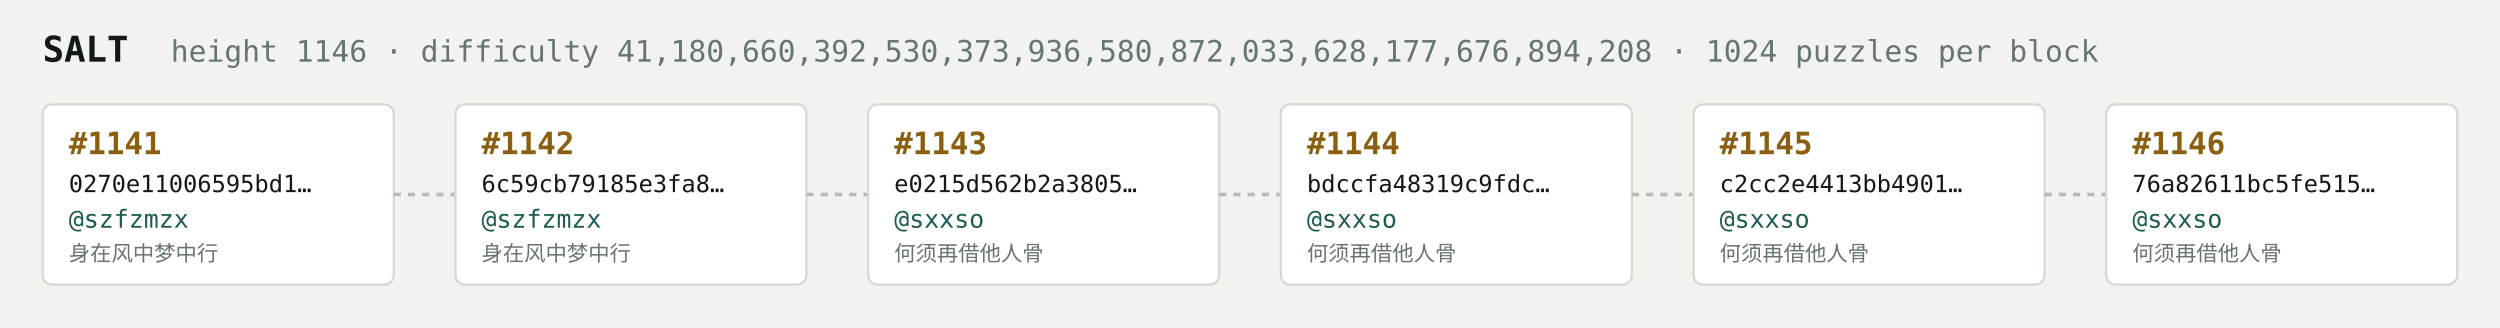
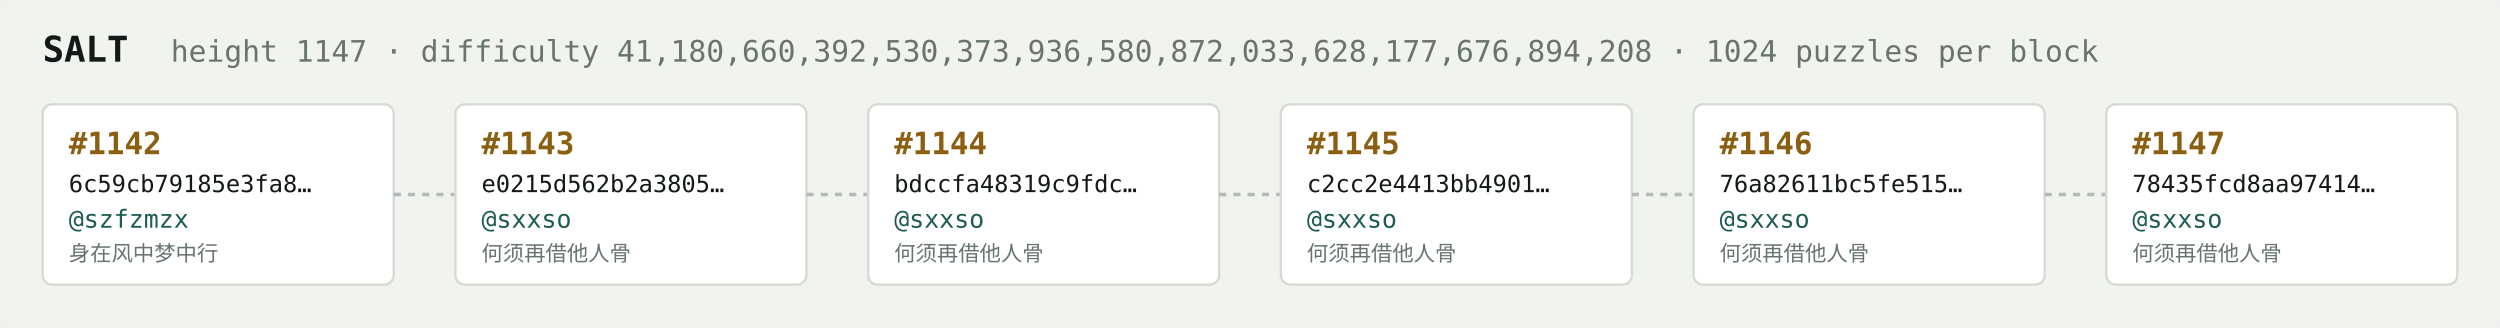
<svg xmlns="http://www.w3.org/2000/svg" width="1054" height="138" viewBox="0 0 1054 138" font-family="ui-monospace,SFMono-Regular,Menlo,monospace">
  <rect fill="#f1f3ef" width="1054" height="138" rx="6" />
  <text x="18" y="26" fill="#121916" font-size="15" font-weight="700">SALT</text>
-   <text x="72" y="26" fill="#68746e" font-size="12.5">height 1146 · difficulty 41,180,660,392,530,373,936,580,872,033,628,177,676,894,208 · 1024 puzzles per block</text>
+   <text x="72" y="26" fill="#68746e" font-size="12.5">height 1147 · difficulty 41,180,660,392,530,373,936,580,872,033,628,177,676,894,208 · 1024 puzzles per block</text>
  <rect x="18" y="44" width="148" height="76" rx="4" fill="#ffffff" stroke="#d5dbd2" stroke-width="1" />
-   <text x="29" y="65" fill="#8a5f10" font-size="13" font-weight="700">#1141</text>
-   <text x="29" y="81" fill="#121916" font-size="10">0270e11006595bd1…</text>
+   <text x="29" y="65" fill="#8a5f10" font-size="13" font-weight="700">#1142</text>
+   <text x="29" y="81" fill="#121916" font-size="10">6c59cb79185e3fa8…</text>
  <text x="29" y="96" fill="#1c5b52" font-size="10.5">@szfzmzx</text>
  <text x="29" y="110" fill="#68746e" font-size="9">身在风中梦中行</text>
  <line x1="166" y1="82.0" x2="192" y2="82.0" stroke="#b3bcb4" stroke-width="1.5" stroke-dasharray="3 3" />
  <rect x="192" y="44" width="148" height="76" rx="4" fill="#ffffff" stroke="#d5dbd2" stroke-width="1" />
-   <text x="203" y="65" fill="#8a5f10" font-size="13" font-weight="700">#1142</text>
-   <text x="203" y="81" fill="#121916" font-size="10">6c59cb79185e3fa8…</text>
-   <text x="203" y="96" fill="#1c5b52" font-size="10.5">@szfzmzx</text>
-   <text x="203" y="110" fill="#68746e" font-size="9">身在风中梦中行</text>
+   <text x="203" y="65" fill="#8a5f10" font-size="13" font-weight="700">#1143</text>
+   <text x="203" y="81" fill="#121916" font-size="10">e0215d562b2a3805…</text>
+   <text x="203" y="96" fill="#1c5b52" font-size="10.5">@sxxso</text>
+   <text x="203" y="110" fill="#68746e" font-size="9">何须再借他人骨</text>
  <line x1="340" y1="82.0" x2="366" y2="82.0" stroke="#b3bcb4" stroke-width="1.5" stroke-dasharray="3 3" />
  <rect x="366" y="44" width="148" height="76" rx="4" fill="#ffffff" stroke="#d5dbd2" stroke-width="1" />
-   <text x="377" y="65" fill="#8a5f10" font-size="13" font-weight="700">#1143</text>
-   <text x="377" y="81" fill="#121916" font-size="10">e0215d562b2a3805…</text>
+   <text x="377" y="65" fill="#8a5f10" font-size="13" font-weight="700">#1144</text>
+   <text x="377" y="81" fill="#121916" font-size="10">bdccfa48319c9fdc…</text>
  <text x="377" y="96" fill="#1c5b52" font-size="10.5">@sxxso</text>
  <text x="377" y="110" fill="#68746e" font-size="9">何须再借他人骨</text>
  <line x1="514" y1="82.0" x2="540" y2="82.0" stroke="#b3bcb4" stroke-width="1.5" stroke-dasharray="3 3" />
  <rect x="540" y="44" width="148" height="76" rx="4" fill="#ffffff" stroke="#d5dbd2" stroke-width="1" />
-   <text x="551" y="65" fill="#8a5f10" font-size="13" font-weight="700">#1144</text>
-   <text x="551" y="81" fill="#121916" font-size="10">bdccfa48319c9fdc…</text>
+   <text x="551" y="65" fill="#8a5f10" font-size="13" font-weight="700">#1145</text>
+   <text x="551" y="81" fill="#121916" font-size="10">c2cc2e4413bb4901…</text>
  <text x="551" y="96" fill="#1c5b52" font-size="10.5">@sxxso</text>
  <text x="551" y="110" fill="#68746e" font-size="9">何须再借他人骨</text>
  <line x1="688" y1="82.0" x2="714" y2="82.0" stroke="#b3bcb4" stroke-width="1.5" stroke-dasharray="3 3" />
  <rect x="714" y="44" width="148" height="76" rx="4" fill="#ffffff" stroke="#d5dbd2" stroke-width="1" />
-   <text x="725" y="65" fill="#8a5f10" font-size="13" font-weight="700">#1145</text>
-   <text x="725" y="81" fill="#121916" font-size="10">c2cc2e4413bb4901…</text>
+   <text x="725" y="65" fill="#8a5f10" font-size="13" font-weight="700">#1146</text>
+   <text x="725" y="81" fill="#121916" font-size="10">76a82611bc5fe515…</text>
  <text x="725" y="96" fill="#1c5b52" font-size="10.5">@sxxso</text>
  <text x="725" y="110" fill="#68746e" font-size="9">何须再借他人骨</text>
  <line x1="862" y1="82.0" x2="888" y2="82.0" stroke="#b3bcb4" stroke-width="1.5" stroke-dasharray="3 3" />
  <rect x="888" y="44" width="148" height="76" rx="4" fill="#ffffff" stroke="#d5dbd2" stroke-width="1" />
-   <text x="899" y="65" fill="#8a5f10" font-size="13" font-weight="700">#1146</text>
-   <text x="899" y="81" fill="#121916" font-size="10">76a82611bc5fe515…</text>
+   <text x="899" y="65" fill="#8a5f10" font-size="13" font-weight="700">#1147</text>
+   <text x="899" y="81" fill="#121916" font-size="10">78435fcd8aa97414…</text>
  <text x="899" y="96" fill="#1c5b52" font-size="10.5">@sxxso</text>
  <text x="899" y="110" fill="#68746e" font-size="9">何须再借他人骨</text>
</svg>
